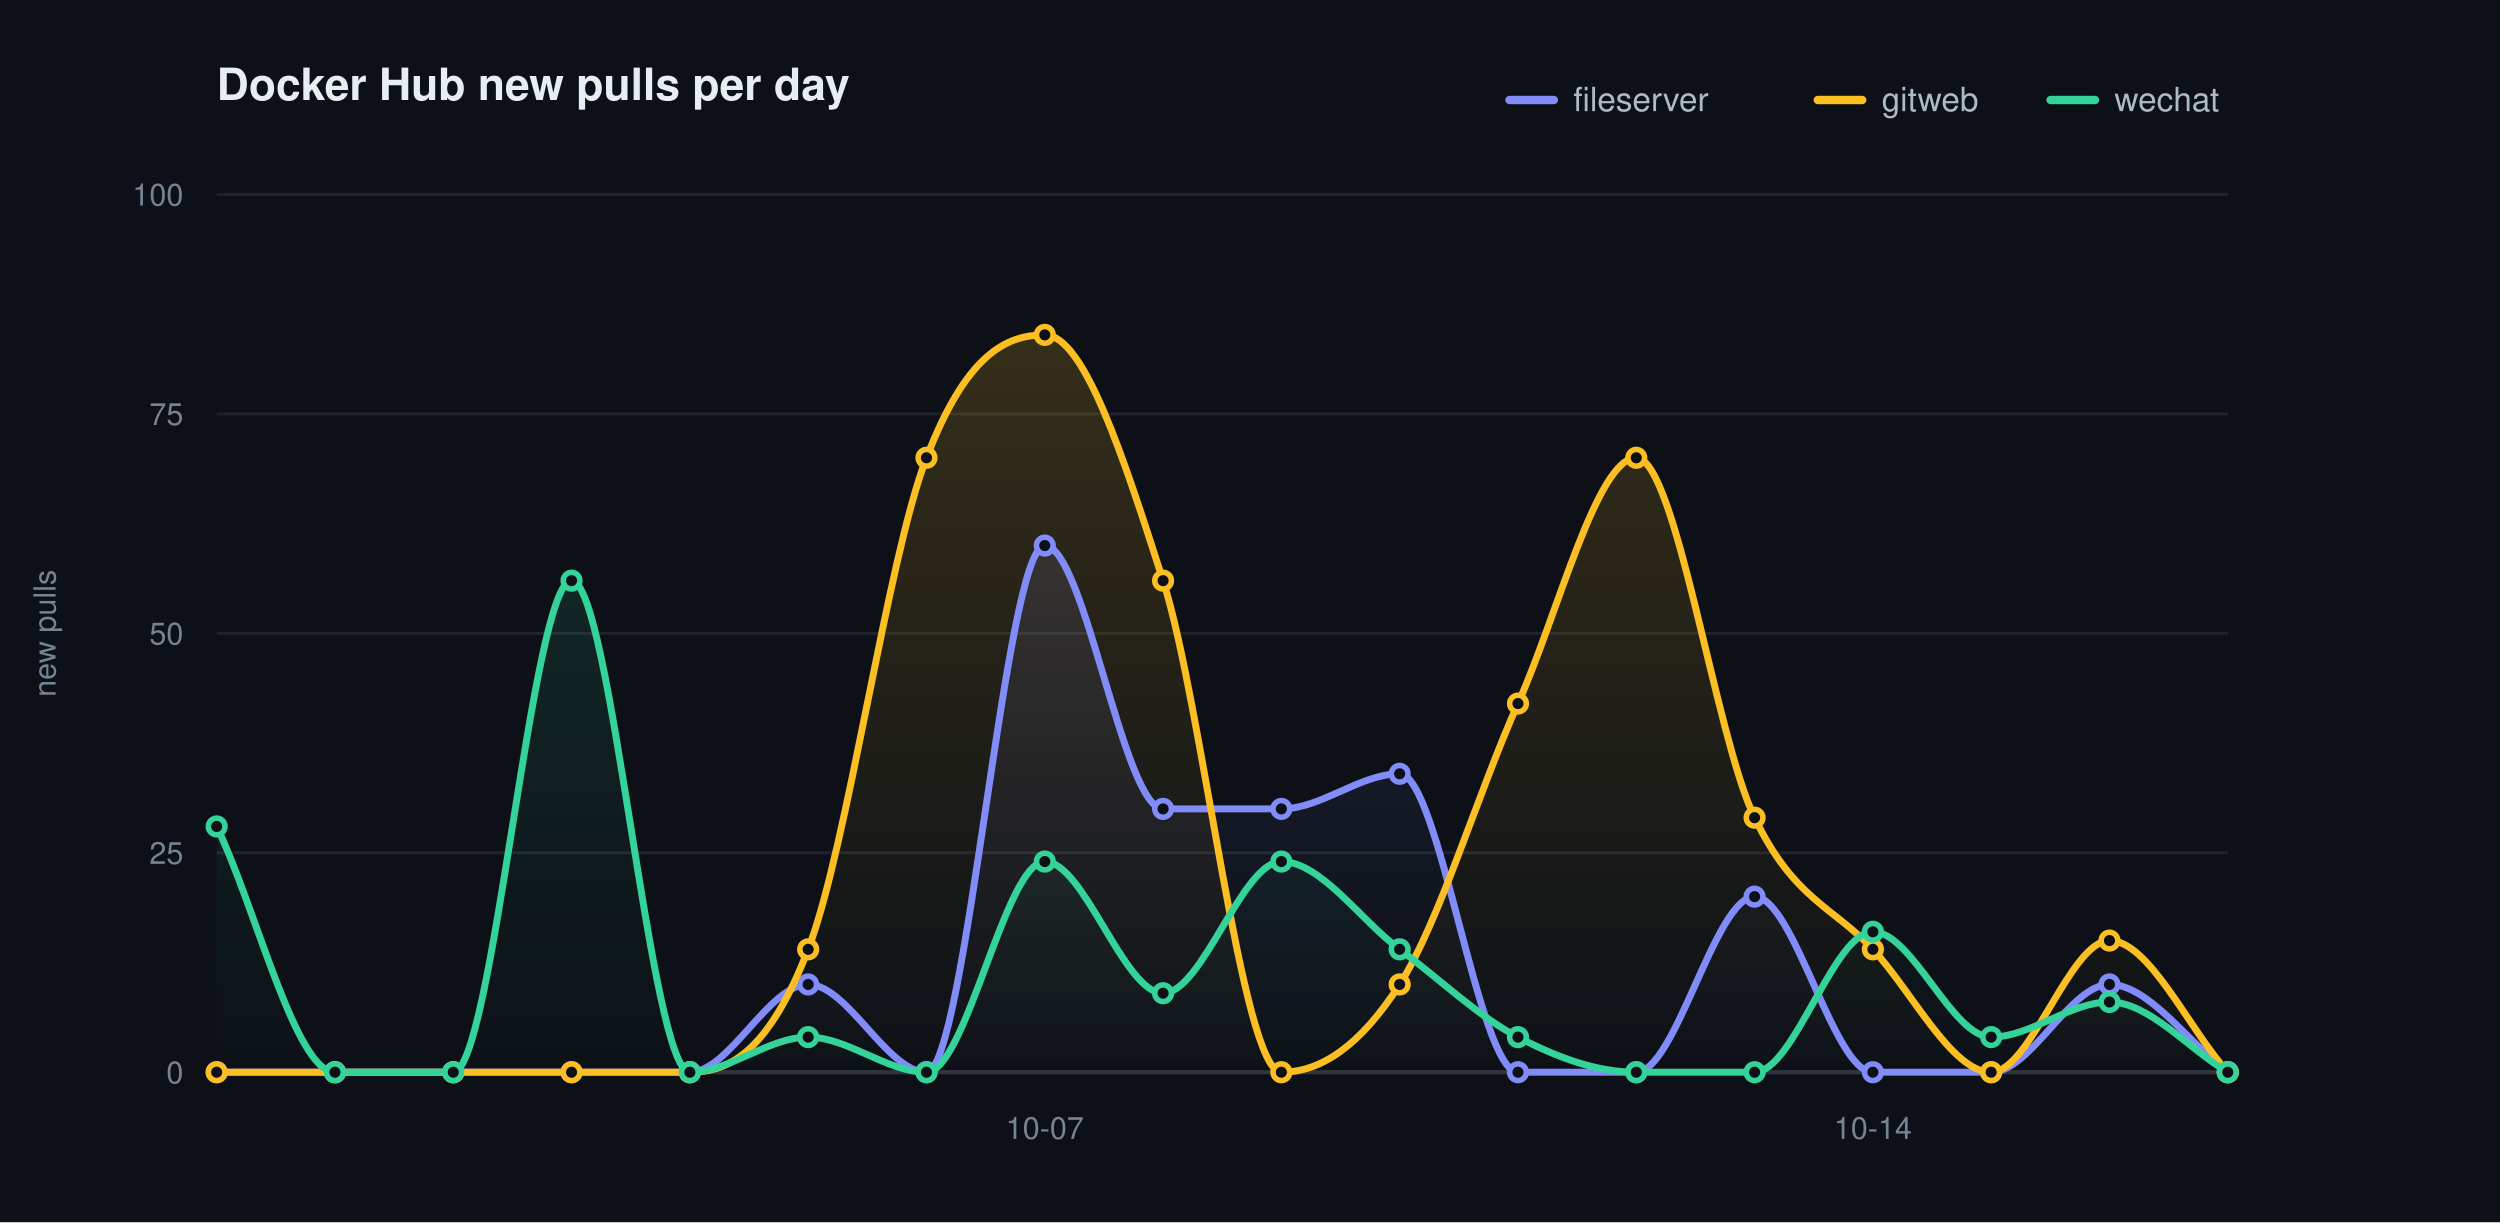
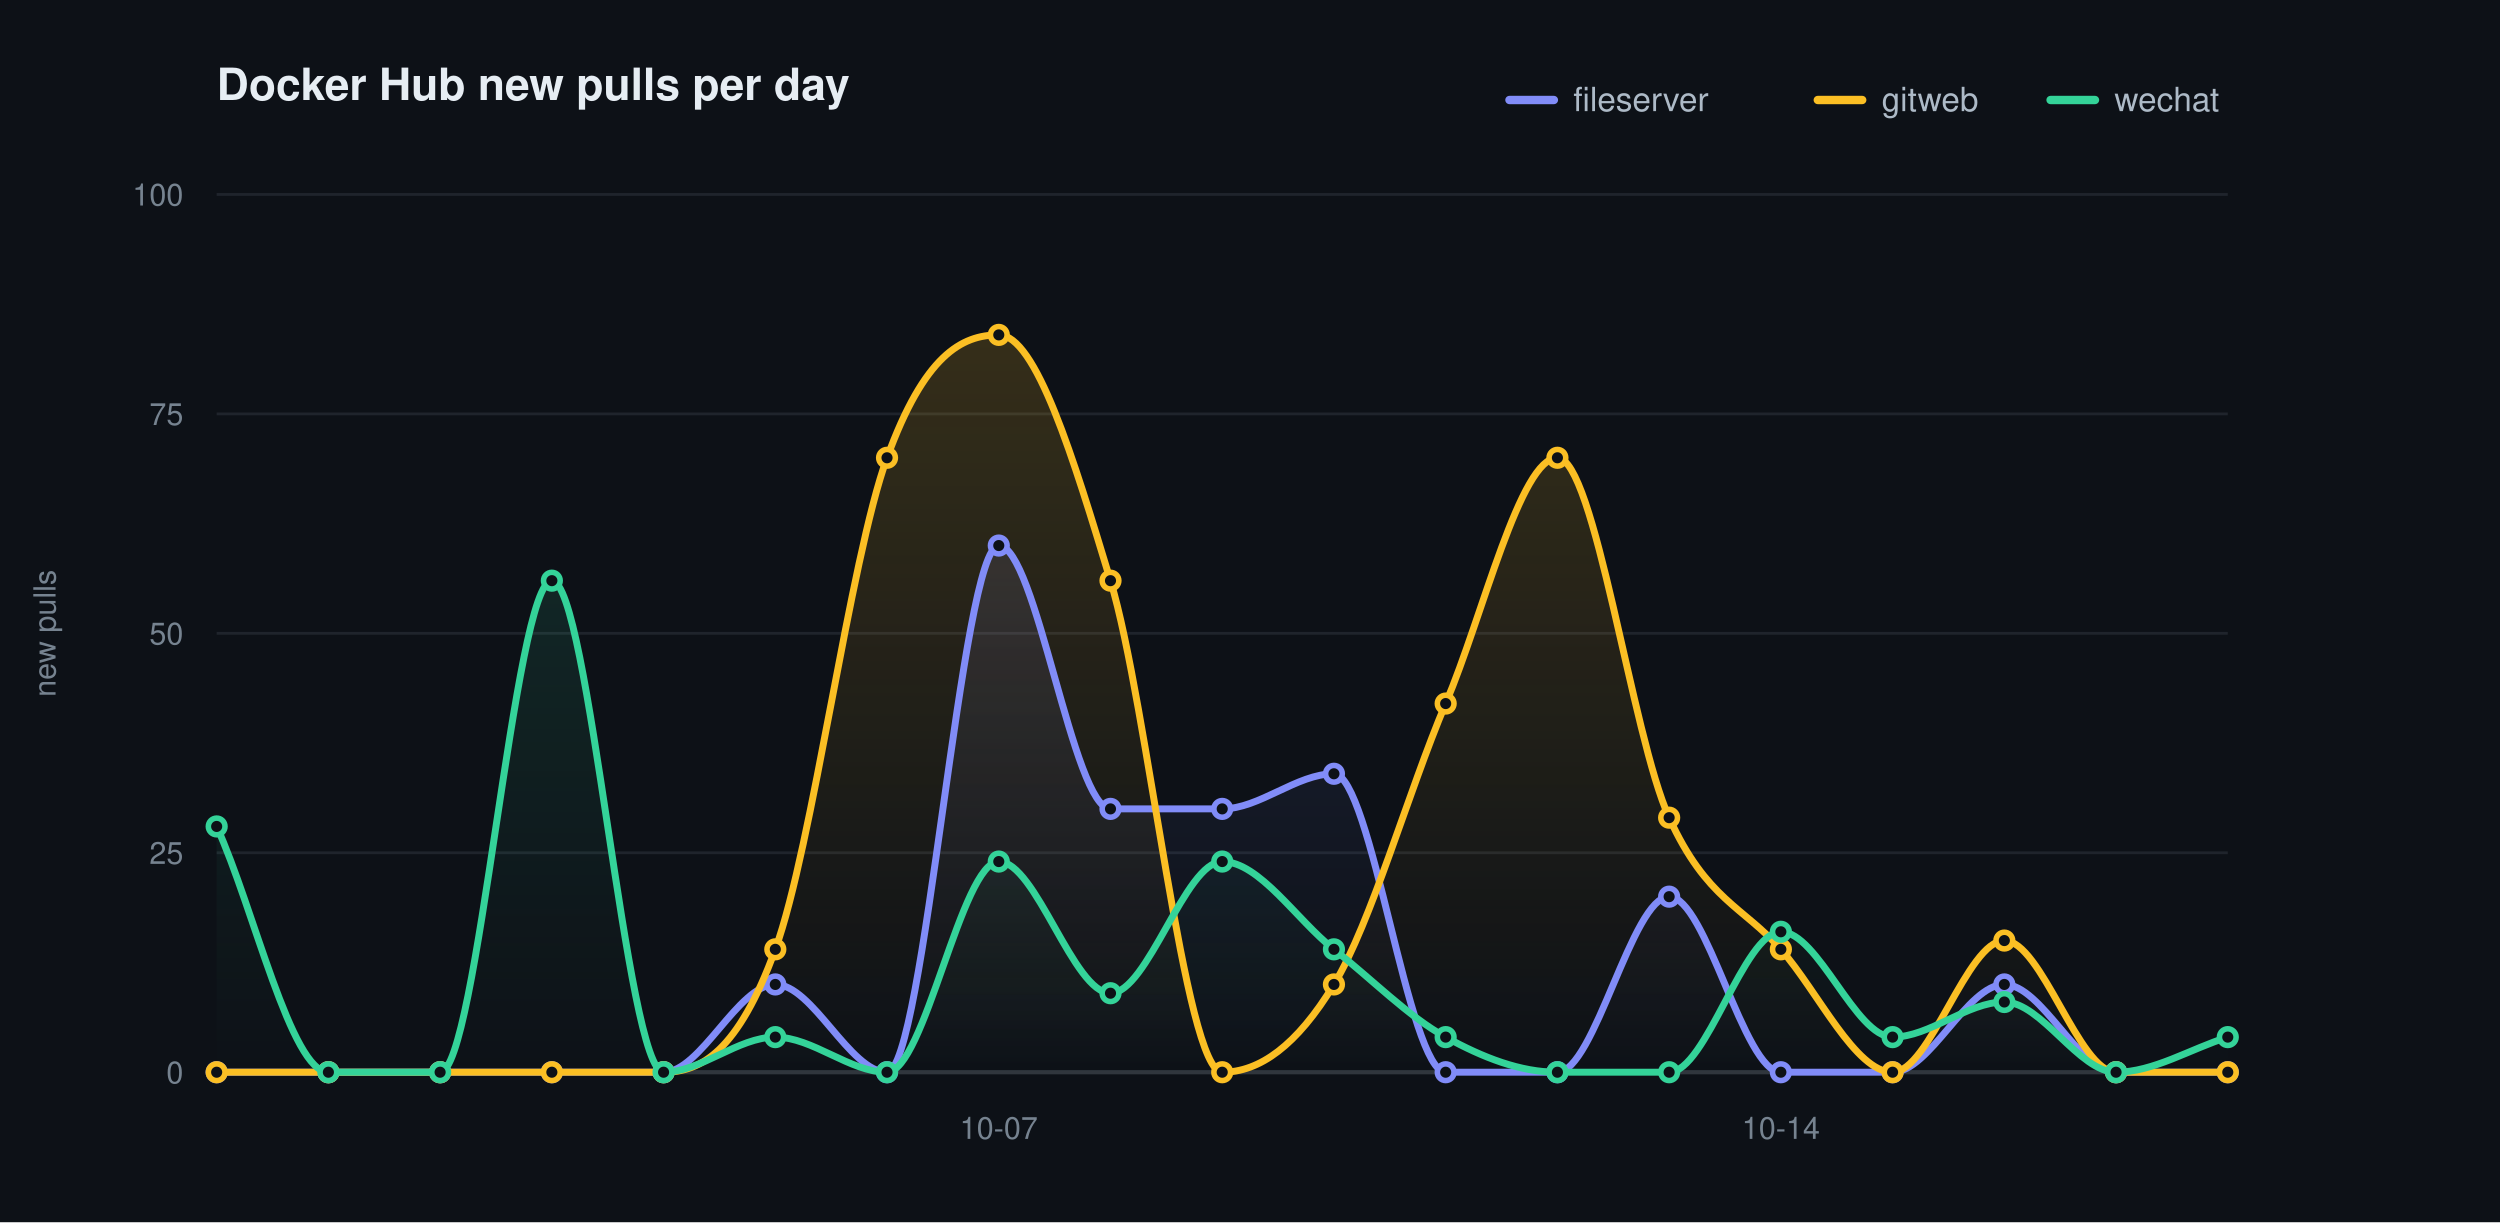
<svg xmlns="http://www.w3.org/2000/svg" width="900" height="440" viewBox="0 0 900 440" role="img" aria-label="Docker Hub new pulls per day">
  <defs>
    <linearGradient id="grad0" gradientUnits="userSpaceOnUse" x1="0" y1="70.00" x2="0" y2="386.00">
      <stop offset="0" stop-color="#818cf8" stop-opacity="0.20" />
      <stop offset="1" stop-color="#818cf8" stop-opacity="0" />
    </linearGradient>
    <linearGradient id="grad1" gradientUnits="userSpaceOnUse" x1="0" y1="70.00" x2="0" y2="386.00">
      <stop offset="0" stop-color="#fbbf24" stop-opacity="0.20" />
      <stop offset="1" stop-color="#fbbf24" stop-opacity="0" />
    </linearGradient>
    <linearGradient id="grad2" gradientUnits="userSpaceOnUse" x1="0" y1="70.00" x2="0" y2="386.00">
      <stop offset="0" stop-color="#34d399" stop-opacity="0.20" />
      <stop offset="1" stop-color="#34d399" stop-opacity="0" />
    </linearGradient>
  </defs>
  <style>text{font-family:-apple-system,BlinkMacSystemFont,"Segoe UI",Helvetica,Arial,sans-serif}.t{font-size:16px;font-weight:600;fill:#e6edf3}.y{font-size:11px;fill:#768390}.x{font-size:11px;fill:#768390}.l{font-size:12px;fill:#adbac7}.e{font-size:11px;font-weight:600}</style>
  <rect width="900" height="440" fill="#0d1117" />
  <text class="t" x="78.00" y="36">Docker Hub new pulls per day</text>
  <text class="y" x="20" y="228.00" transform="rotate(-90 20 228.00)" text-anchor="middle">new pulls</text>
  <line x1="78.00" y1="386.00" x2="802.00" y2="386.00" stroke="#1f242c" stroke-width="1" />
  <text class="y" x="66.00" y="390.00" text-anchor="end">0</text>
  <line x1="78.00" y1="307.00" x2="802.00" y2="307.00" stroke="#1f242c" stroke-width="1" />
  <text class="y" x="66.00" y="311.00" text-anchor="end">25</text>
  <line x1="78.00" y1="228.00" x2="802.00" y2="228.00" stroke="#1f242c" stroke-width="1" />
  <text class="y" x="66.00" y="232.00" text-anchor="end">50</text>
  <line x1="78.00" y1="149.00" x2="802.00" y2="149.00" stroke="#1f242c" stroke-width="1" />
  <text class="y" x="66.00" y="153.00" text-anchor="end">75</text>
  <line x1="78.00" y1="70.00" x2="802.00" y2="70.00" stroke="#1f242c" stroke-width="1" />
  <text class="y" x="66.00" y="74.00" text-anchor="end">100</text>
  <line x1="78.00" y1="386.00" x2="802.00" y2="386.00" stroke="#30363d" stroke-width="1.5" />
-   <text class="x" x="376.12" y="410.00" text-anchor="middle">10-07</text>
-   <text class="x" x="674.24" y="410.00" text-anchor="middle">10-14</text>
-   <path d="M 78.00 386.00 C 92.20 386.00 106.39 386.00 120.59 386.00 C 134.78 386.00 148.98 386.00 163.18 386.00 C 177.37 386.00 191.57 386.00 205.76 386.00 C 219.96 386.00 234.16 386.00 248.35 386.00 C 262.55 386.00 276.75 354.40 290.94 354.40 C 305.14 354.40 319.33 386.00 333.53 386.00 C 347.73 386.00 361.92 196.40 376.12 196.40 C 390.31 196.40 404.51 291.20 418.71 291.20 C 432.90 291.20 447.10 291.20 461.29 291.20 C 475.49 291.20 489.69 278.56 503.88 278.56 C 518.08 278.56 532.27 386.00 546.47 386.00 C 560.67 386.00 574.86 386.00 589.06 386.00 C 603.25 386.00 617.45 322.80 631.65 322.80 C 645.84 322.80 660.04 386.00 674.24 386.00 C 688.43 386.00 702.63 386.00 716.82 386.00 C 731.02 386.00 745.22 354.40 759.41 354.40 C 773.61 354.40 787.80 375.47 802.00 386.00 L 802.00 386.00 L 78.00 386.00 Z" fill="url(#grad0)" stroke="none" />
-   <path d="M 78.00 386.00 C 92.20 386.00 106.39 386.00 120.59 386.00 C 134.78 386.00 148.98 386.00 163.18 386.00 C 177.37 386.00 191.57 386.00 205.76 386.00 C 219.96 386.00 234.16 386.00 248.35 386.00 C 262.55 386.00 276.75 378.63 290.94 341.76 C 305.14 304.89 319.33 201.67 333.53 164.80 C 347.73 127.93 361.92 120.56 376.12 120.56 C 390.31 120.56 404.51 164.80 418.71 209.04 C 432.90 253.28 447.10 386.00 461.29 386.00 C 475.49 386.00 489.69 376.52 503.88 354.40 C 518.08 332.28 532.27 284.88 546.47 253.28 C 560.67 221.68 574.86 164.80 589.06 164.80 C 603.25 164.80 617.45 264.87 631.65 294.36 C 645.84 323.85 660.04 326.49 674.24 341.76 C 688.43 357.03 702.63 386.00 716.82 386.00 C 731.02 386.00 745.22 338.60 759.41 338.60 C 773.61 338.60 787.80 370.20 802.00 386.00 L 802.00 386.00 L 78.00 386.00 Z" fill="url(#grad1)" stroke="none" />
-   <path d="M 78.00 297.52 C 92.20 327.01 106.39 386.00 120.59 386.00 C 134.78 386.00 148.98 386.00 163.18 386.00 C 177.37 386.00 191.57 209.04 205.76 209.04 C 219.96 209.04 234.16 386.00 248.35 386.00 C 262.55 386.00 276.75 373.36 290.94 373.36 C 305.14 373.36 319.33 386.00 333.53 386.00 C 347.73 386.00 361.92 310.16 376.12 310.16 C 390.31 310.16 404.51 357.56 418.71 357.56 C 432.90 357.56 447.10 310.16 461.29 310.16 C 475.49 310.16 489.69 331.23 503.88 341.76 C 518.08 352.29 532.27 365.99 546.47 373.36 C 560.67 380.73 574.86 386.00 589.06 386.00 C 603.25 386.00 617.45 386.00 631.65 386.00 C 645.84 386.00 660.04 335.44 674.24 335.44 C 688.43 335.44 702.63 373.36 716.82 373.36 C 731.02 373.36 745.22 360.72 759.41 360.72 C 773.61 360.72 787.80 377.57 802.00 386.00 L 802.00 386.00 L 78.00 386.00 Z" fill="url(#grad2)" stroke="none" />
-   <path d="M 78.00 386.00 C 92.20 386.00 106.39 386.00 120.59 386.00 C 134.78 386.00 148.98 386.00 163.18 386.00 C 177.37 386.00 191.57 386.00 205.76 386.00 C 219.96 386.00 234.16 386.00 248.35 386.00 C 262.55 386.00 276.75 354.40 290.94 354.40 C 305.14 354.40 319.33 386.00 333.53 386.00 C 347.73 386.00 361.92 196.40 376.12 196.40 C 390.31 196.40 404.51 291.20 418.71 291.20 C 432.90 291.20 447.10 291.20 461.29 291.20 C 475.49 291.20 489.69 278.56 503.88 278.56 C 518.08 278.56 532.27 386.00 546.47 386.00 C 560.67 386.00 574.86 386.00 589.06 386.00 C 603.25 386.00 617.45 322.80 631.65 322.80 C 645.84 322.80 660.04 386.00 674.24 386.00 C 688.43 386.00 702.63 386.00 716.82 386.00 C 731.02 386.00 745.22 354.40 759.41 354.40 C 773.61 354.40 787.80 375.47 802.00 386.00" fill="none" stroke="#818cf8" stroke-width="2.5" stroke-linecap="round" stroke-linejoin="round" />
+   <text class="x" x="359.56" y="410.00" text-anchor="middle">10-07</text>
+   <text class="x" x="641.11" y="410.00" text-anchor="middle">10-14</text>
+   <path d="M 78.00 386.00 C 91.41 386.00 104.81 386.00 118.22 386.00 C 131.63 386.00 145.04 386.00 158.44 386.00 C 171.85 386.00 185.26 386.00 198.67 386.00 C 212.07 386.00 225.48 386.00 238.89 386.00 C 252.30 386.00 265.70 354.40 279.11 354.40 C 292.52 354.40 305.93 386.00 319.33 386.00 C 332.74 386.00 346.15 196.40 359.56 196.40 C 372.96 196.40 386.37 291.20 399.78 291.20 C 413.19 291.20 426.59 291.20 440.00 291.20 C 453.41 291.20 466.81 278.56 480.22 278.56 C 493.63 278.56 507.04 386.00 520.44 386.00 C 533.85 386.00 547.26 386.00 560.67 386.00 C 574.07 386.00 587.48 322.80 600.89 322.80 C 614.30 322.80 627.70 386.00 641.11 386.00 C 654.52 386.00 667.93 386.00 681.33 386.00 C 694.74 386.00 708.15 354.40 721.56 354.40 C 734.96 354.40 748.37 386.00 761.78 386.00 C 775.19 386.00 788.59 386.00 802.00 386.00 L 802.00 386.00 L 78.00 386.00 Z" fill="url(#grad0)" stroke="none" />
+   <path d="M 78.00 386.00 C 91.41 386.00 104.81 386.00 118.22 386.00 C 131.63 386.00 145.04 386.00 158.44 386.00 C 171.85 386.00 185.26 386.00 198.67 386.00 C 212.07 386.00 225.48 386.00 238.89 386.00 C 252.30 386.00 265.70 378.63 279.11 341.76 C 292.52 304.89 305.93 201.67 319.33 164.80 C 332.74 127.93 346.15 120.56 359.56 120.56 C 372.96 120.56 386.37 164.80 399.78 209.04 C 413.19 253.28 426.59 386.00 440.00 386.00 C 453.41 386.00 466.81 376.52 480.22 354.40 C 493.63 332.28 507.04 284.88 520.44 253.28 C 533.85 221.68 547.26 164.80 560.67 164.80 C 574.07 164.80 587.48 264.87 600.89 294.36 C 614.30 323.85 627.70 326.49 641.11 341.76 C 654.52 357.03 667.93 386.00 681.33 386.00 C 694.74 386.00 708.15 338.60 721.56 338.60 C 734.96 338.60 748.37 386.00 761.78 386.00 C 775.19 386.00 788.59 386.00 802.00 386.00 L 802.00 386.00 L 78.00 386.00 Z" fill="url(#grad1)" stroke="none" />
+   <path d="M 78.00 297.52 C 91.41 327.01 104.81 386.00 118.22 386.00 C 131.63 386.00 145.04 386.00 158.44 386.00 C 171.85 386.00 185.26 209.04 198.67 209.04 C 212.07 209.04 225.48 386.00 238.89 386.00 C 252.30 386.00 265.70 373.36 279.11 373.36 C 292.52 373.36 305.93 386.00 319.33 386.00 C 332.74 386.00 346.15 310.16 359.56 310.16 C 372.96 310.16 386.37 357.56 399.78 357.56 C 413.19 357.56 426.59 310.16 440.00 310.16 C 453.41 310.16 466.81 331.23 480.22 341.76 C 493.63 352.29 507.04 365.99 520.44 373.36 C 533.85 380.73 547.26 386.00 560.67 386.00 C 574.07 386.00 587.48 386.00 600.89 386.00 C 614.30 386.00 627.70 335.44 641.11 335.44 C 654.52 335.44 667.93 373.36 681.33 373.36 C 694.74 373.36 708.15 360.72 721.56 360.72 C 734.96 360.72 748.37 386.00 761.78 386.00 C 775.19 386.00 788.59 377.57 802.00 373.36 L 802.00 386.00 L 78.00 386.00 Z" fill="url(#grad2)" stroke="none" />
+   <path d="M 78.00 386.00 C 91.41 386.00 104.81 386.00 118.22 386.00 C 131.63 386.00 145.04 386.00 158.44 386.00 C 171.85 386.00 185.26 386.00 198.67 386.00 C 212.07 386.00 225.48 386.00 238.89 386.00 C 252.30 386.00 265.70 354.40 279.11 354.40 C 292.52 354.40 305.93 386.00 319.33 386.00 C 332.74 386.00 346.15 196.40 359.56 196.40 C 372.96 196.40 386.37 291.20 399.78 291.20 C 413.19 291.20 426.59 291.20 440.00 291.20 C 453.41 291.20 466.81 278.56 480.22 278.56 C 493.63 278.56 507.04 386.00 520.44 386.00 C 533.85 386.00 547.26 386.00 560.67 386.00 C 574.07 386.00 587.48 322.80 600.89 322.80 C 614.30 322.80 627.70 386.00 641.11 386.00 C 654.52 386.00 667.93 386.00 681.33 386.00 C 694.74 386.00 708.15 354.40 721.56 354.40 C 734.96 354.40 748.37 386.00 761.78 386.00 C 775.19 386.00 788.59 386.00 802.00 386.00" fill="none" stroke="#818cf8" stroke-width="2.5" stroke-linecap="round" stroke-linejoin="round" />
  <circle cx="78.00" cy="386.00" r="3" fill="#0d1117" stroke="#818cf8" stroke-width="2" />
-   <circle cx="120.59" cy="386.00" r="3" fill="#0d1117" stroke="#818cf8" stroke-width="2" />
-   <circle cx="163.18" cy="386.00" r="3" fill="#0d1117" stroke="#818cf8" stroke-width="2" />
-   <circle cx="205.76" cy="386.00" r="3" fill="#0d1117" stroke="#818cf8" stroke-width="2" />
-   <circle cx="248.35" cy="386.00" r="3" fill="#0d1117" stroke="#818cf8" stroke-width="2" />
-   <circle cx="290.94" cy="354.40" r="3" fill="#0d1117" stroke="#818cf8" stroke-width="2" />
-   <circle cx="333.53" cy="386.00" r="3" fill="#0d1117" stroke="#818cf8" stroke-width="2" />
-   <circle cx="376.12" cy="196.40" r="3" fill="#0d1117" stroke="#818cf8" stroke-width="2" />
-   <circle cx="418.71" cy="291.20" r="3" fill="#0d1117" stroke="#818cf8" stroke-width="2" />
-   <circle cx="461.29" cy="291.20" r="3" fill="#0d1117" stroke="#818cf8" stroke-width="2" />
-   <circle cx="503.88" cy="278.56" r="3" fill="#0d1117" stroke="#818cf8" stroke-width="2" />
-   <circle cx="546.47" cy="386.00" r="3" fill="#0d1117" stroke="#818cf8" stroke-width="2" />
-   <circle cx="589.06" cy="386.00" r="3" fill="#0d1117" stroke="#818cf8" stroke-width="2" />
-   <circle cx="631.65" cy="322.80" r="3" fill="#0d1117" stroke="#818cf8" stroke-width="2" />
-   <circle cx="674.24" cy="386.00" r="3" fill="#0d1117" stroke="#818cf8" stroke-width="2" />
-   <circle cx="716.82" cy="386.00" r="3" fill="#0d1117" stroke="#818cf8" stroke-width="2" />
-   <circle cx="759.41" cy="354.40" r="3" fill="#0d1117" stroke="#818cf8" stroke-width="2" />
+   <circle cx="118.22" cy="386.00" r="3" fill="#0d1117" stroke="#818cf8" stroke-width="2" />
+   <circle cx="158.44" cy="386.00" r="3" fill="#0d1117" stroke="#818cf8" stroke-width="2" />
+   <circle cx="198.67" cy="386.00" r="3" fill="#0d1117" stroke="#818cf8" stroke-width="2" />
+   <circle cx="238.89" cy="386.00" r="3" fill="#0d1117" stroke="#818cf8" stroke-width="2" />
+   <circle cx="279.11" cy="354.40" r="3" fill="#0d1117" stroke="#818cf8" stroke-width="2" />
+   <circle cx="319.33" cy="386.00" r="3" fill="#0d1117" stroke="#818cf8" stroke-width="2" />
+   <circle cx="359.56" cy="196.40" r="3" fill="#0d1117" stroke="#818cf8" stroke-width="2" />
+   <circle cx="399.78" cy="291.20" r="3" fill="#0d1117" stroke="#818cf8" stroke-width="2" />
+   <circle cx="440.00" cy="291.20" r="3" fill="#0d1117" stroke="#818cf8" stroke-width="2" />
+   <circle cx="480.22" cy="278.56" r="3" fill="#0d1117" stroke="#818cf8" stroke-width="2" />
+   <circle cx="520.44" cy="386.00" r="3" fill="#0d1117" stroke="#818cf8" stroke-width="2" />
+   <circle cx="560.67" cy="386.00" r="3" fill="#0d1117" stroke="#818cf8" stroke-width="2" />
+   <circle cx="600.89" cy="322.80" r="3" fill="#0d1117" stroke="#818cf8" stroke-width="2" />
+   <circle cx="641.11" cy="386.00" r="3" fill="#0d1117" stroke="#818cf8" stroke-width="2" />
+   <circle cx="681.33" cy="386.00" r="3" fill="#0d1117" stroke="#818cf8" stroke-width="2" />
+   <circle cx="721.56" cy="354.40" r="3" fill="#0d1117" stroke="#818cf8" stroke-width="2" />
+   <circle cx="761.78" cy="386.00" r="3" fill="#0d1117" stroke="#818cf8" stroke-width="2" />
  <circle cx="802.00" cy="386.00" r="3" fill="#0d1117" stroke="#818cf8" stroke-width="2" />
-   <path d="M 78.00 386.00 C 92.20 386.00 106.39 386.00 120.59 386.00 C 134.78 386.00 148.98 386.00 163.18 386.00 C 177.37 386.00 191.57 386.00 205.76 386.00 C 219.96 386.00 234.16 386.00 248.35 386.00 C 262.55 386.00 276.75 378.63 290.94 341.76 C 305.14 304.89 319.33 201.67 333.53 164.80 C 347.73 127.93 361.92 120.56 376.12 120.56 C 390.31 120.56 404.51 164.80 418.71 209.04 C 432.90 253.28 447.10 386.00 461.29 386.00 C 475.49 386.00 489.69 376.52 503.88 354.40 C 518.08 332.28 532.27 284.88 546.47 253.28 C 560.67 221.68 574.86 164.80 589.06 164.80 C 603.25 164.80 617.45 264.87 631.65 294.36 C 645.84 323.85 660.04 326.49 674.24 341.76 C 688.43 357.03 702.63 386.00 716.82 386.00 C 731.02 386.00 745.22 338.60 759.41 338.60 C 773.61 338.60 787.80 370.20 802.00 386.00" fill="none" stroke="#fbbf24" stroke-width="2.5" stroke-linecap="round" stroke-linejoin="round" />
+   <path d="M 78.00 386.00 C 91.41 386.00 104.81 386.00 118.22 386.00 C 131.63 386.00 145.04 386.00 158.44 386.00 C 171.85 386.00 185.26 386.00 198.67 386.00 C 212.07 386.00 225.48 386.00 238.89 386.00 C 252.30 386.00 265.70 378.63 279.11 341.76 C 292.52 304.89 305.93 201.67 319.33 164.80 C 332.74 127.93 346.15 120.56 359.56 120.56 C 372.96 120.56 386.37 164.80 399.78 209.04 C 413.19 253.28 426.59 386.00 440.00 386.00 C 453.41 386.00 466.81 376.52 480.22 354.40 C 493.63 332.28 507.04 284.88 520.44 253.28 C 533.85 221.68 547.26 164.80 560.67 164.80 C 574.07 164.80 587.48 264.87 600.89 294.36 C 614.30 323.85 627.70 326.49 641.11 341.76 C 654.52 357.03 667.93 386.00 681.33 386.00 C 694.74 386.00 708.15 338.60 721.56 338.60 C 734.96 338.60 748.37 386.00 761.78 386.00 C 775.19 386.00 788.59 386.00 802.00 386.00" fill="none" stroke="#fbbf24" stroke-width="2.5" stroke-linecap="round" stroke-linejoin="round" />
  <circle cx="78.00" cy="386.00" r="3" fill="#0d1117" stroke="#fbbf24" stroke-width="2" />
-   <circle cx="120.59" cy="386.00" r="3" fill="#0d1117" stroke="#fbbf24" stroke-width="2" />
-   <circle cx="163.18" cy="386.00" r="3" fill="#0d1117" stroke="#fbbf24" stroke-width="2" />
-   <circle cx="205.76" cy="386.00" r="3" fill="#0d1117" stroke="#fbbf24" stroke-width="2" />
-   <circle cx="248.35" cy="386.00" r="3" fill="#0d1117" stroke="#fbbf24" stroke-width="2" />
-   <circle cx="290.94" cy="341.76" r="3" fill="#0d1117" stroke="#fbbf24" stroke-width="2" />
-   <circle cx="333.53" cy="164.80" r="3" fill="#0d1117" stroke="#fbbf24" stroke-width="2" />
-   <circle cx="376.12" cy="120.56" r="3" fill="#0d1117" stroke="#fbbf24" stroke-width="2" />
-   <circle cx="418.71" cy="209.04" r="3" fill="#0d1117" stroke="#fbbf24" stroke-width="2" />
-   <circle cx="461.29" cy="386.00" r="3" fill="#0d1117" stroke="#fbbf24" stroke-width="2" />
-   <circle cx="503.88" cy="354.40" r="3" fill="#0d1117" stroke="#fbbf24" stroke-width="2" />
-   <circle cx="546.47" cy="253.28" r="3" fill="#0d1117" stroke="#fbbf24" stroke-width="2" />
-   <circle cx="589.06" cy="164.80" r="3" fill="#0d1117" stroke="#fbbf24" stroke-width="2" />
-   <circle cx="631.65" cy="294.36" r="3" fill="#0d1117" stroke="#fbbf24" stroke-width="2" />
-   <circle cx="674.24" cy="341.76" r="3" fill="#0d1117" stroke="#fbbf24" stroke-width="2" />
-   <circle cx="716.82" cy="386.00" r="3" fill="#0d1117" stroke="#fbbf24" stroke-width="2" />
-   <circle cx="759.41" cy="338.60" r="3" fill="#0d1117" stroke="#fbbf24" stroke-width="2" />
+   <circle cx="118.22" cy="386.00" r="3" fill="#0d1117" stroke="#fbbf24" stroke-width="2" />
+   <circle cx="158.44" cy="386.00" r="3" fill="#0d1117" stroke="#fbbf24" stroke-width="2" />
+   <circle cx="198.67" cy="386.00" r="3" fill="#0d1117" stroke="#fbbf24" stroke-width="2" />
+   <circle cx="238.89" cy="386.00" r="3" fill="#0d1117" stroke="#fbbf24" stroke-width="2" />
+   <circle cx="279.11" cy="341.76" r="3" fill="#0d1117" stroke="#fbbf24" stroke-width="2" />
+   <circle cx="319.33" cy="164.80" r="3" fill="#0d1117" stroke="#fbbf24" stroke-width="2" />
+   <circle cx="359.56" cy="120.56" r="3" fill="#0d1117" stroke="#fbbf24" stroke-width="2" />
+   <circle cx="399.78" cy="209.04" r="3" fill="#0d1117" stroke="#fbbf24" stroke-width="2" />
+   <circle cx="440.00" cy="386.00" r="3" fill="#0d1117" stroke="#fbbf24" stroke-width="2" />
+   <circle cx="480.22" cy="354.40" r="3" fill="#0d1117" stroke="#fbbf24" stroke-width="2" />
+   <circle cx="520.44" cy="253.28" r="3" fill="#0d1117" stroke="#fbbf24" stroke-width="2" />
+   <circle cx="560.67" cy="164.80" r="3" fill="#0d1117" stroke="#fbbf24" stroke-width="2" />
+   <circle cx="600.89" cy="294.36" r="3" fill="#0d1117" stroke="#fbbf24" stroke-width="2" />
+   <circle cx="641.11" cy="341.76" r="3" fill="#0d1117" stroke="#fbbf24" stroke-width="2" />
+   <circle cx="681.33" cy="386.00" r="3" fill="#0d1117" stroke="#fbbf24" stroke-width="2" />
+   <circle cx="721.56" cy="338.60" r="3" fill="#0d1117" stroke="#fbbf24" stroke-width="2" />
+   <circle cx="761.78" cy="386.00" r="3" fill="#0d1117" stroke="#fbbf24" stroke-width="2" />
  <circle cx="802.00" cy="386.00" r="3" fill="#0d1117" stroke="#fbbf24" stroke-width="2" />
-   <path d="M 78.00 297.52 C 92.20 327.01 106.39 386.00 120.59 386.00 C 134.78 386.00 148.98 386.00 163.18 386.00 C 177.37 386.00 191.57 209.04 205.76 209.04 C 219.96 209.04 234.16 386.00 248.35 386.00 C 262.55 386.00 276.75 373.36 290.94 373.36 C 305.14 373.36 319.33 386.00 333.53 386.00 C 347.73 386.00 361.92 310.16 376.12 310.16 C 390.31 310.16 404.51 357.56 418.71 357.56 C 432.90 357.56 447.10 310.16 461.29 310.16 C 475.49 310.16 489.69 331.23 503.88 341.76 C 518.08 352.29 532.27 365.99 546.47 373.36 C 560.67 380.73 574.86 386.00 589.06 386.00 C 603.25 386.00 617.45 386.00 631.65 386.00 C 645.84 386.00 660.04 335.44 674.24 335.44 C 688.43 335.44 702.63 373.36 716.82 373.36 C 731.02 373.36 745.22 360.72 759.41 360.72 C 773.61 360.72 787.80 377.57 802.00 386.00" fill="none" stroke="#34d399" stroke-width="2.5" stroke-linecap="round" stroke-linejoin="round" />
+   <path d="M 78.00 297.52 C 91.41 327.01 104.81 386.00 118.22 386.00 C 131.63 386.00 145.04 386.00 158.44 386.00 C 171.85 386.00 185.26 209.04 198.67 209.04 C 212.07 209.04 225.48 386.00 238.89 386.00 C 252.30 386.00 265.70 373.36 279.11 373.36 C 292.52 373.36 305.93 386.00 319.33 386.00 C 332.74 386.00 346.15 310.16 359.56 310.16 C 372.96 310.16 386.37 357.56 399.78 357.56 C 413.19 357.56 426.59 310.16 440.00 310.16 C 453.41 310.16 466.81 331.23 480.22 341.76 C 493.63 352.29 507.04 365.99 520.44 373.36 C 533.85 380.73 547.26 386.00 560.67 386.00 C 574.07 386.00 587.48 386.00 600.89 386.00 C 614.30 386.00 627.70 335.44 641.11 335.44 C 654.52 335.44 667.93 373.36 681.33 373.36 C 694.74 373.36 708.15 360.72 721.56 360.72 C 734.96 360.72 748.37 386.00 761.78 386.00 C 775.19 386.00 788.59 377.57 802.00 373.36" fill="none" stroke="#34d399" stroke-width="2.5" stroke-linecap="round" stroke-linejoin="round" />
  <circle cx="78.00" cy="297.52" r="3" fill="#0d1117" stroke="#34d399" stroke-width="2" />
-   <circle cx="120.59" cy="386.00" r="3" fill="#0d1117" stroke="#34d399" stroke-width="2" />
-   <circle cx="163.18" cy="386.00" r="3" fill="#0d1117" stroke="#34d399" stroke-width="2" />
-   <circle cx="205.76" cy="209.04" r="3" fill="#0d1117" stroke="#34d399" stroke-width="2" />
-   <circle cx="248.35" cy="386.00" r="3" fill="#0d1117" stroke="#34d399" stroke-width="2" />
-   <circle cx="290.94" cy="373.36" r="3" fill="#0d1117" stroke="#34d399" stroke-width="2" />
-   <circle cx="333.53" cy="386.00" r="3" fill="#0d1117" stroke="#34d399" stroke-width="2" />
-   <circle cx="376.12" cy="310.16" r="3" fill="#0d1117" stroke="#34d399" stroke-width="2" />
-   <circle cx="418.71" cy="357.56" r="3" fill="#0d1117" stroke="#34d399" stroke-width="2" />
-   <circle cx="461.29" cy="310.16" r="3" fill="#0d1117" stroke="#34d399" stroke-width="2" />
-   <circle cx="503.88" cy="341.76" r="3" fill="#0d1117" stroke="#34d399" stroke-width="2" />
-   <circle cx="546.47" cy="373.36" r="3" fill="#0d1117" stroke="#34d399" stroke-width="2" />
-   <circle cx="589.06" cy="386.00" r="3" fill="#0d1117" stroke="#34d399" stroke-width="2" />
-   <circle cx="631.65" cy="386.00" r="3" fill="#0d1117" stroke="#34d399" stroke-width="2" />
-   <circle cx="674.24" cy="335.44" r="3" fill="#0d1117" stroke="#34d399" stroke-width="2" />
-   <circle cx="716.82" cy="373.36" r="3" fill="#0d1117" stroke="#34d399" stroke-width="2" />
-   <circle cx="759.41" cy="360.72" r="3" fill="#0d1117" stroke="#34d399" stroke-width="2" />
-   <circle cx="802.00" cy="386.00" r="3" fill="#0d1117" stroke="#34d399" stroke-width="2" />
+   <circle cx="118.22" cy="386.00" r="3" fill="#0d1117" stroke="#34d399" stroke-width="2" />
+   <circle cx="158.44" cy="386.00" r="3" fill="#0d1117" stroke="#34d399" stroke-width="2" />
+   <circle cx="198.67" cy="209.04" r="3" fill="#0d1117" stroke="#34d399" stroke-width="2" />
+   <circle cx="238.89" cy="386.00" r="3" fill="#0d1117" stroke="#34d399" stroke-width="2" />
+   <circle cx="279.11" cy="373.36" r="3" fill="#0d1117" stroke="#34d399" stroke-width="2" />
+   <circle cx="319.33" cy="386.00" r="3" fill="#0d1117" stroke="#34d399" stroke-width="2" />
+   <circle cx="359.56" cy="310.16" r="3" fill="#0d1117" stroke="#34d399" stroke-width="2" />
+   <circle cx="399.78" cy="357.56" r="3" fill="#0d1117" stroke="#34d399" stroke-width="2" />
+   <circle cx="440.00" cy="310.16" r="3" fill="#0d1117" stroke="#34d399" stroke-width="2" />
+   <circle cx="480.22" cy="341.76" r="3" fill="#0d1117" stroke="#34d399" stroke-width="2" />
+   <circle cx="520.44" cy="373.36" r="3" fill="#0d1117" stroke="#34d399" stroke-width="2" />
+   <circle cx="560.67" cy="386.00" r="3" fill="#0d1117" stroke="#34d399" stroke-width="2" />
+   <circle cx="600.89" cy="386.00" r="3" fill="#0d1117" stroke="#34d399" stroke-width="2" />
+   <circle cx="641.11" cy="335.44" r="3" fill="#0d1117" stroke="#34d399" stroke-width="2" />
+   <circle cx="681.33" cy="373.36" r="3" fill="#0d1117" stroke="#34d399" stroke-width="2" />
+   <circle cx="721.56" cy="360.72" r="3" fill="#0d1117" stroke="#34d399" stroke-width="2" />
+   <circle cx="761.78" cy="386.00" r="3" fill="#0d1117" stroke="#34d399" stroke-width="2" />
+   <circle cx="802.00" cy="373.36" r="3" fill="#0d1117" stroke="#34d399" stroke-width="2" />
  <line x1="543.40" y1="36.00" x2="559.40" y2="36.00" stroke="#818cf8" stroke-width="3" stroke-linecap="round" />
  <text class="l" x="566.40" y="40.00">fileserver</text>
  <line x1="654.40" y1="36.00" x2="670.40" y2="36.00" stroke="#fbbf24" stroke-width="3" stroke-linecap="round" />
  <text class="l" x="677.40" y="40.00">gitweb</text>
  <line x1="738.20" y1="36.00" x2="754.20" y2="36.00" stroke="#34d399" stroke-width="3" stroke-linecap="round" />
  <text class="l" x="761.20" y="40.00">wechat</text>
</svg>
